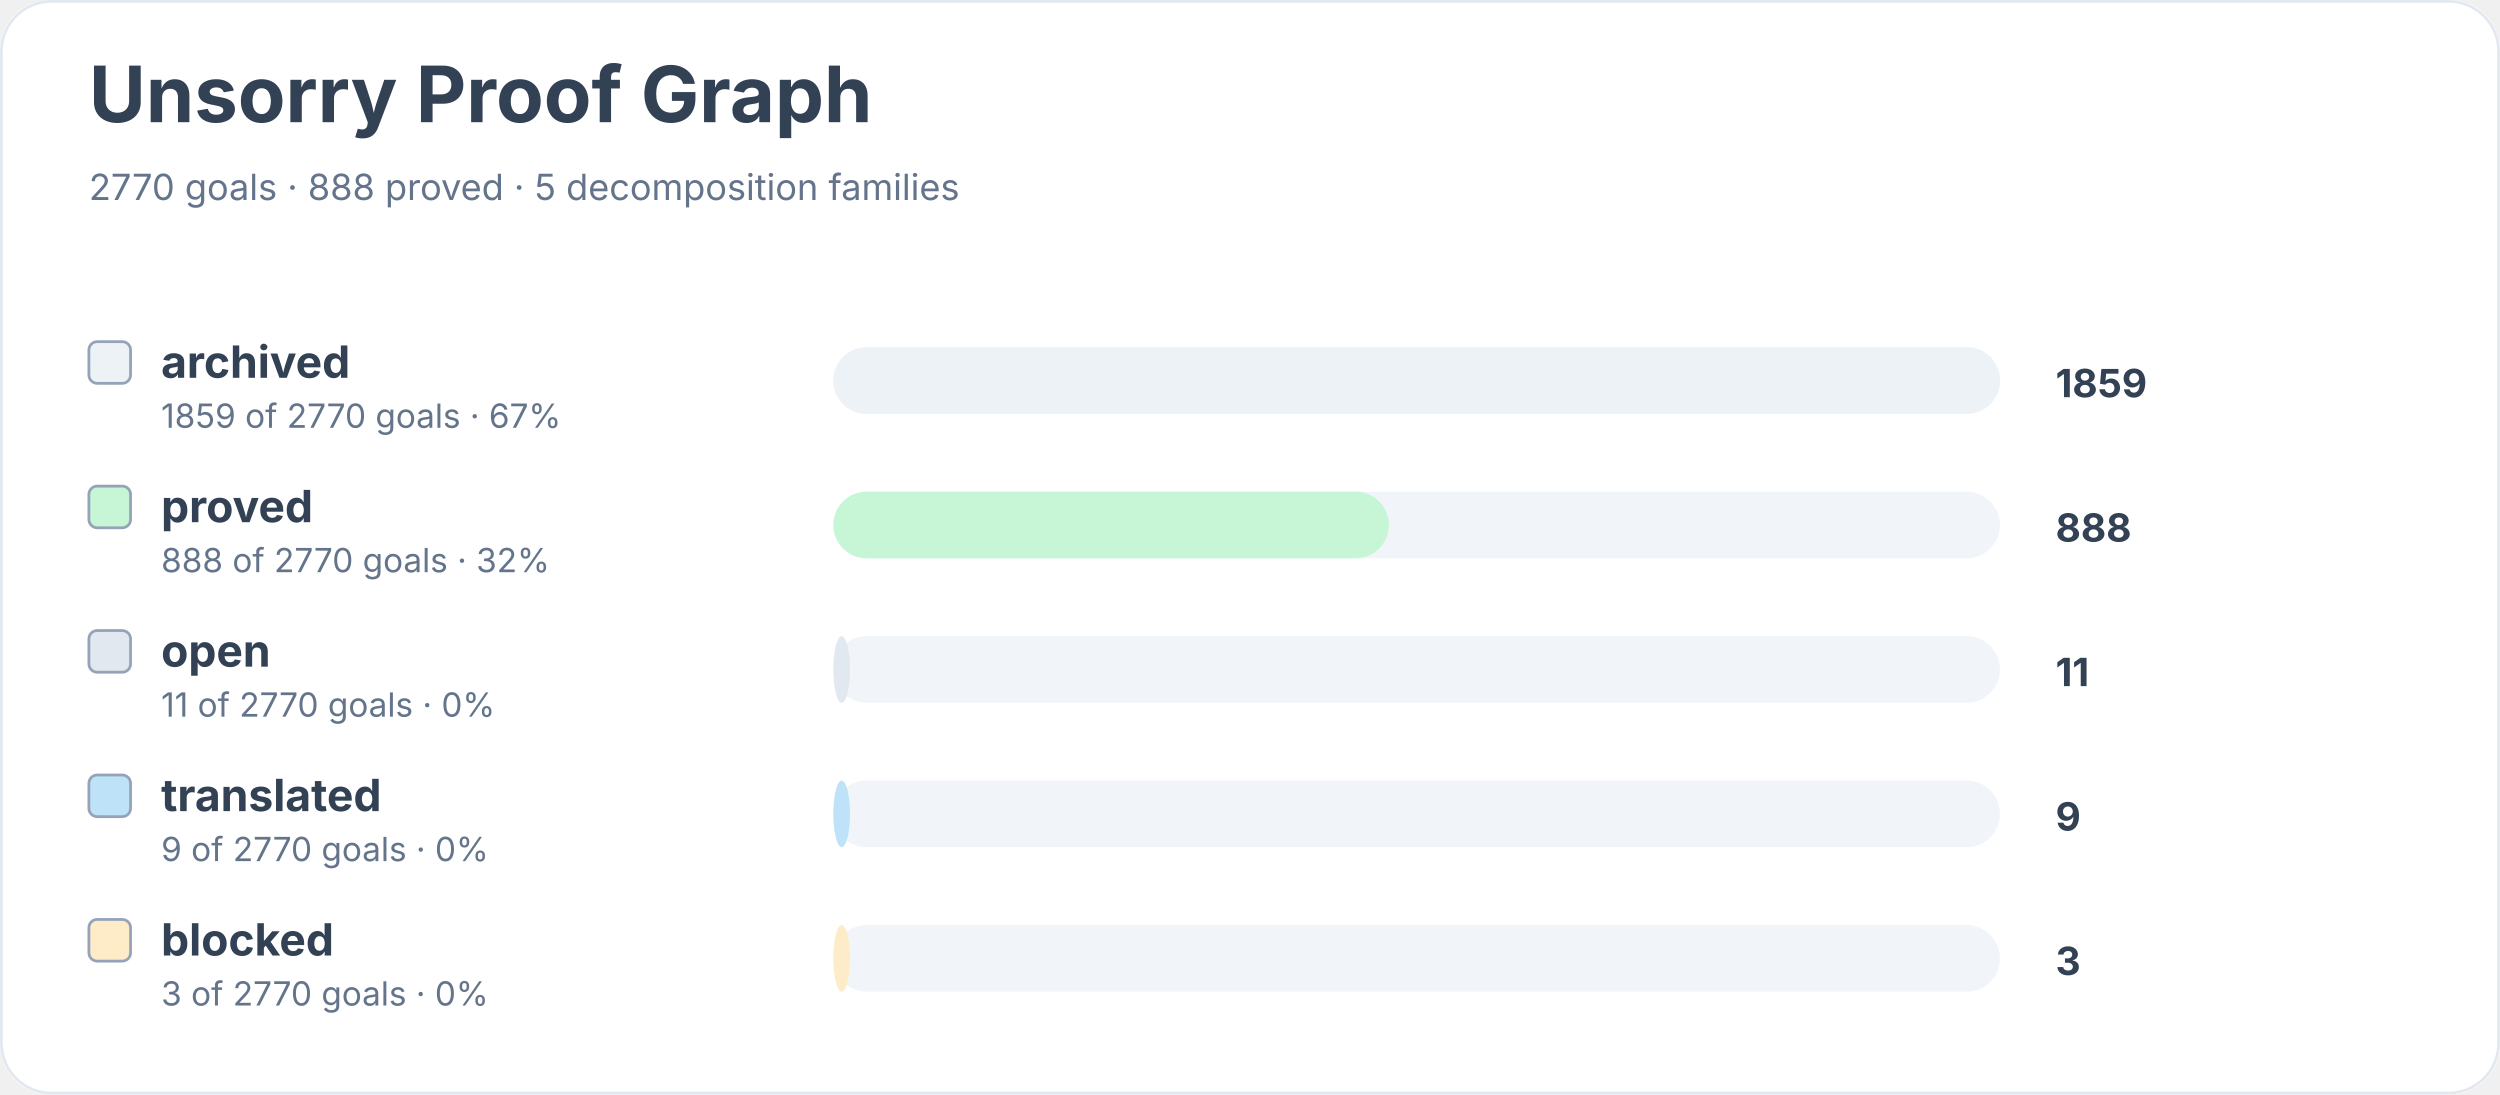
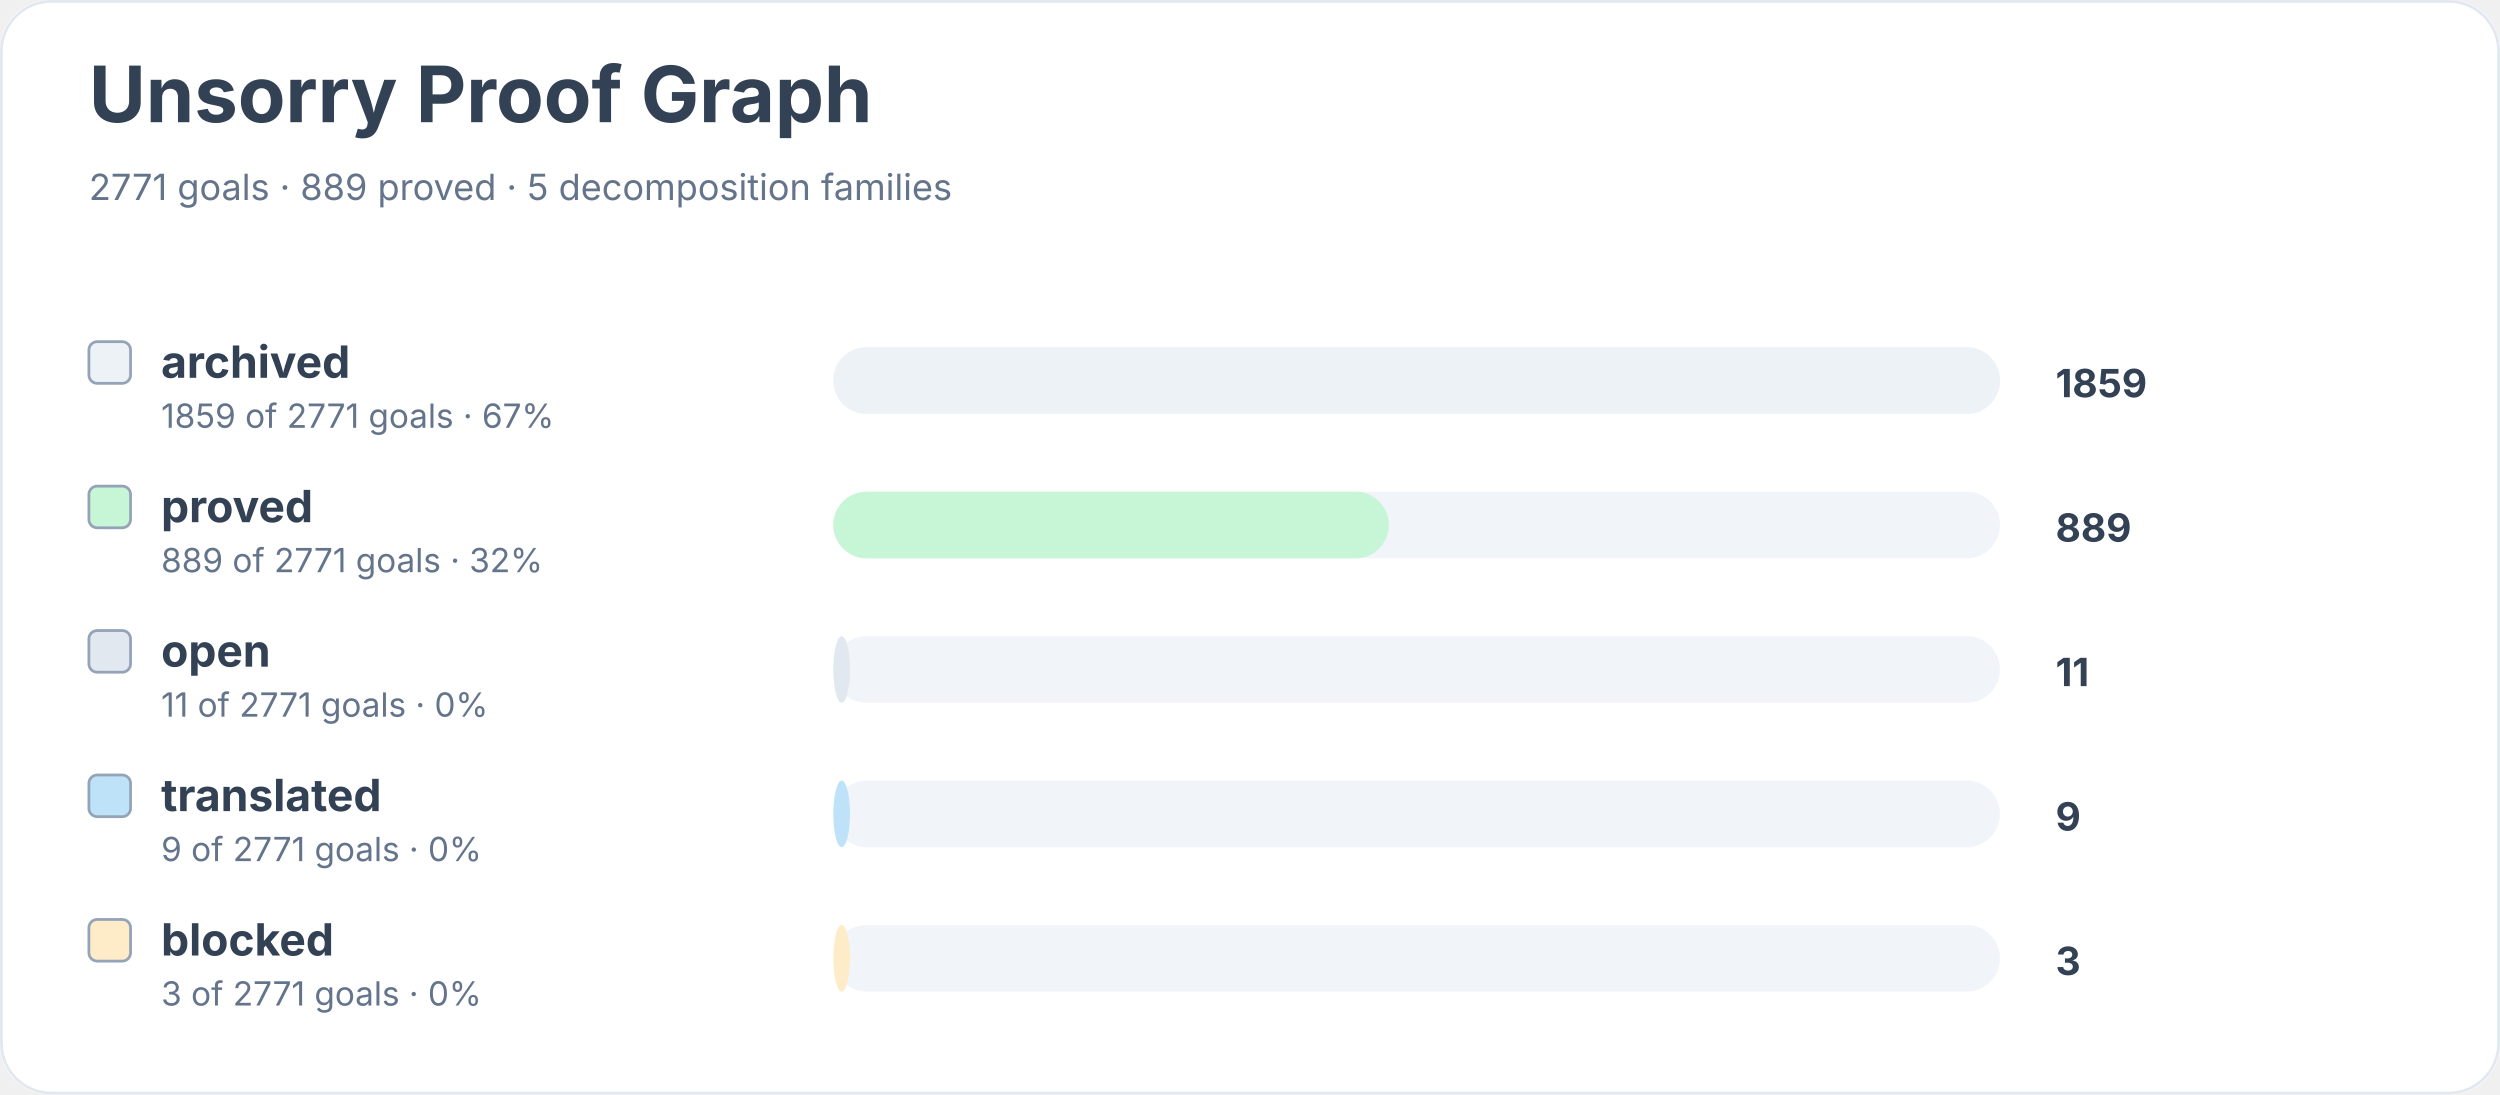
<svg xmlns="http://www.w3.org/2000/svg" width="900" height="394" viewBox="0 0 900 394" role="img" aria-labelledby="title desc">
  <rect width="900" height="100%" rx="18" fill="#ffffff" />
  <rect x="0.5" y="0.5" width="899" height="393" rx="18" fill="none" stroke="#e2e8f0" />
  <text x="32" y="44" font-family="Inter, system-ui, sans-serif" font-size="28" font-weight="700" fill="#334155">Unsorry Proof Graph</text>
-   <text x="32" y="72" font-family="Inter, system-ui, sans-serif" font-size="13" fill="#64748b">2770 goals · 888 proved · 5 decomposition families</text>
+   <text x="32" y="72" font-family="Inter, system-ui, sans-serif" font-size="13" fill="#64748b">2771 goals · 889 proved · 5 decomposition families</text>
  <rect x="32" y="123" width="15" height="15" rx="3" fill="#edf2f7" stroke="#94a3b8" />
  <text x="58" y="136" font-family="Inter, system-ui, sans-serif" font-size="16" font-weight="650" fill="#334155">archived</text>
-   <text x="58" y="154" font-family="Inter, system-ui, sans-serif" font-size="12" fill="#64748b">1859 of 2770 goals · 67%</text>
+   <text x="58" y="154" font-family="Inter, system-ui, sans-serif" font-size="12" fill="#64748b">1859 of 2771 goals · 67%</text>
  <rect x="300" y="125" width="420" height="24" rx="12" fill="#f1f5f9" />
  <rect x="300" y="125" width="420" height="24" rx="12" fill="#edf2f7" />
  <text x="740" y="143" font-family="Inter, system-ui, sans-serif" font-size="14" font-weight="700" fill="#334155">1859</text>
  <rect x="32" y="175" width="15" height="15" rx="3" fill="#c6f6d5" stroke="#94a3b8" />
  <text x="58" y="188" font-family="Inter, system-ui, sans-serif" font-size="16" font-weight="650" fill="#334155">proved</text>
-   <text x="58" y="206" font-family="Inter, system-ui, sans-serif" font-size="12" fill="#64748b">888 of 2770 goals · 32%</text>
+   <text x="58" y="206" font-family="Inter, system-ui, sans-serif" font-size="12" fill="#64748b">889 of 2771 goals · 32%</text>
  <rect x="300" y="177" width="420" height="24" rx="12" fill="#f1f5f9" />
  <rect x="300" y="177" width="200" height="24" rx="12" fill="#c6f6d5" />
-   <text x="740" y="195" font-family="Inter, system-ui, sans-serif" font-size="14" font-weight="700" fill="#334155">888</text>
+   <text x="740" y="195" font-family="Inter, system-ui, sans-serif" font-size="14" font-weight="700" fill="#334155">889</text>
  <rect x="32" y="227" width="15" height="15" rx="3" fill="#e2e8f0" stroke="#94a3b8" />
  <text x="58" y="240" font-family="Inter, system-ui, sans-serif" font-size="16" font-weight="650" fill="#334155">open</text>
-   <text x="58" y="258" font-family="Inter, system-ui, sans-serif" font-size="12" fill="#64748b">11 of 2770 goals · 0%</text>
+   <text x="58" y="258" font-family="Inter, system-ui, sans-serif" font-size="12" fill="#64748b">11 of 2771 goals · 0%</text>
  <rect x="300" y="229" width="420" height="24" rx="12" fill="#f1f5f9" />
  <rect x="300" y="229" width="6" height="24" rx="12" fill="#e2e8f0" />
  <text x="740" y="247" font-family="Inter, system-ui, sans-serif" font-size="14" font-weight="700" fill="#334155">11</text>
  <rect x="32" y="279" width="15" height="15" rx="3" fill="#bee3f8" stroke="#94a3b8" />
  <text x="58" y="292" font-family="Inter, system-ui, sans-serif" font-size="16" font-weight="650" fill="#334155">translated</text>
-   <text x="58" y="310" font-family="Inter, system-ui, sans-serif" font-size="12" fill="#64748b">9 of 2770 goals · 0%</text>
+   <text x="58" y="310" font-family="Inter, system-ui, sans-serif" font-size="12" fill="#64748b">9 of 2771 goals · 0%</text>
  <rect x="300" y="281" width="420" height="24" rx="12" fill="#f1f5f9" />
  <rect x="300" y="281" width="6" height="24" rx="12" fill="#bee3f8" />
  <text x="740" y="299" font-family="Inter, system-ui, sans-serif" font-size="14" font-weight="700" fill="#334155">9</text>
  <rect x="32" y="331" width="15" height="15" rx="3" fill="#feebc8" stroke="#94a3b8" />
  <text x="58" y="344" font-family="Inter, system-ui, sans-serif" font-size="16" font-weight="650" fill="#334155">blocked</text>
-   <text x="58" y="362" font-family="Inter, system-ui, sans-serif" font-size="12" fill="#64748b">3 of 2770 goals · 0%</text>
+   <text x="58" y="362" font-family="Inter, system-ui, sans-serif" font-size="12" fill="#64748b">3 of 2771 goals · 0%</text>
  <rect x="300" y="333" width="420" height="24" rx="12" fill="#f1f5f9" />
  <rect x="300" y="333" width="6" height="24" rx="12" fill="#feebc8" />
  <text x="740" y="351" font-family="Inter, system-ui, sans-serif" font-size="14" font-weight="700" fill="#334155">3</text>
</svg>
